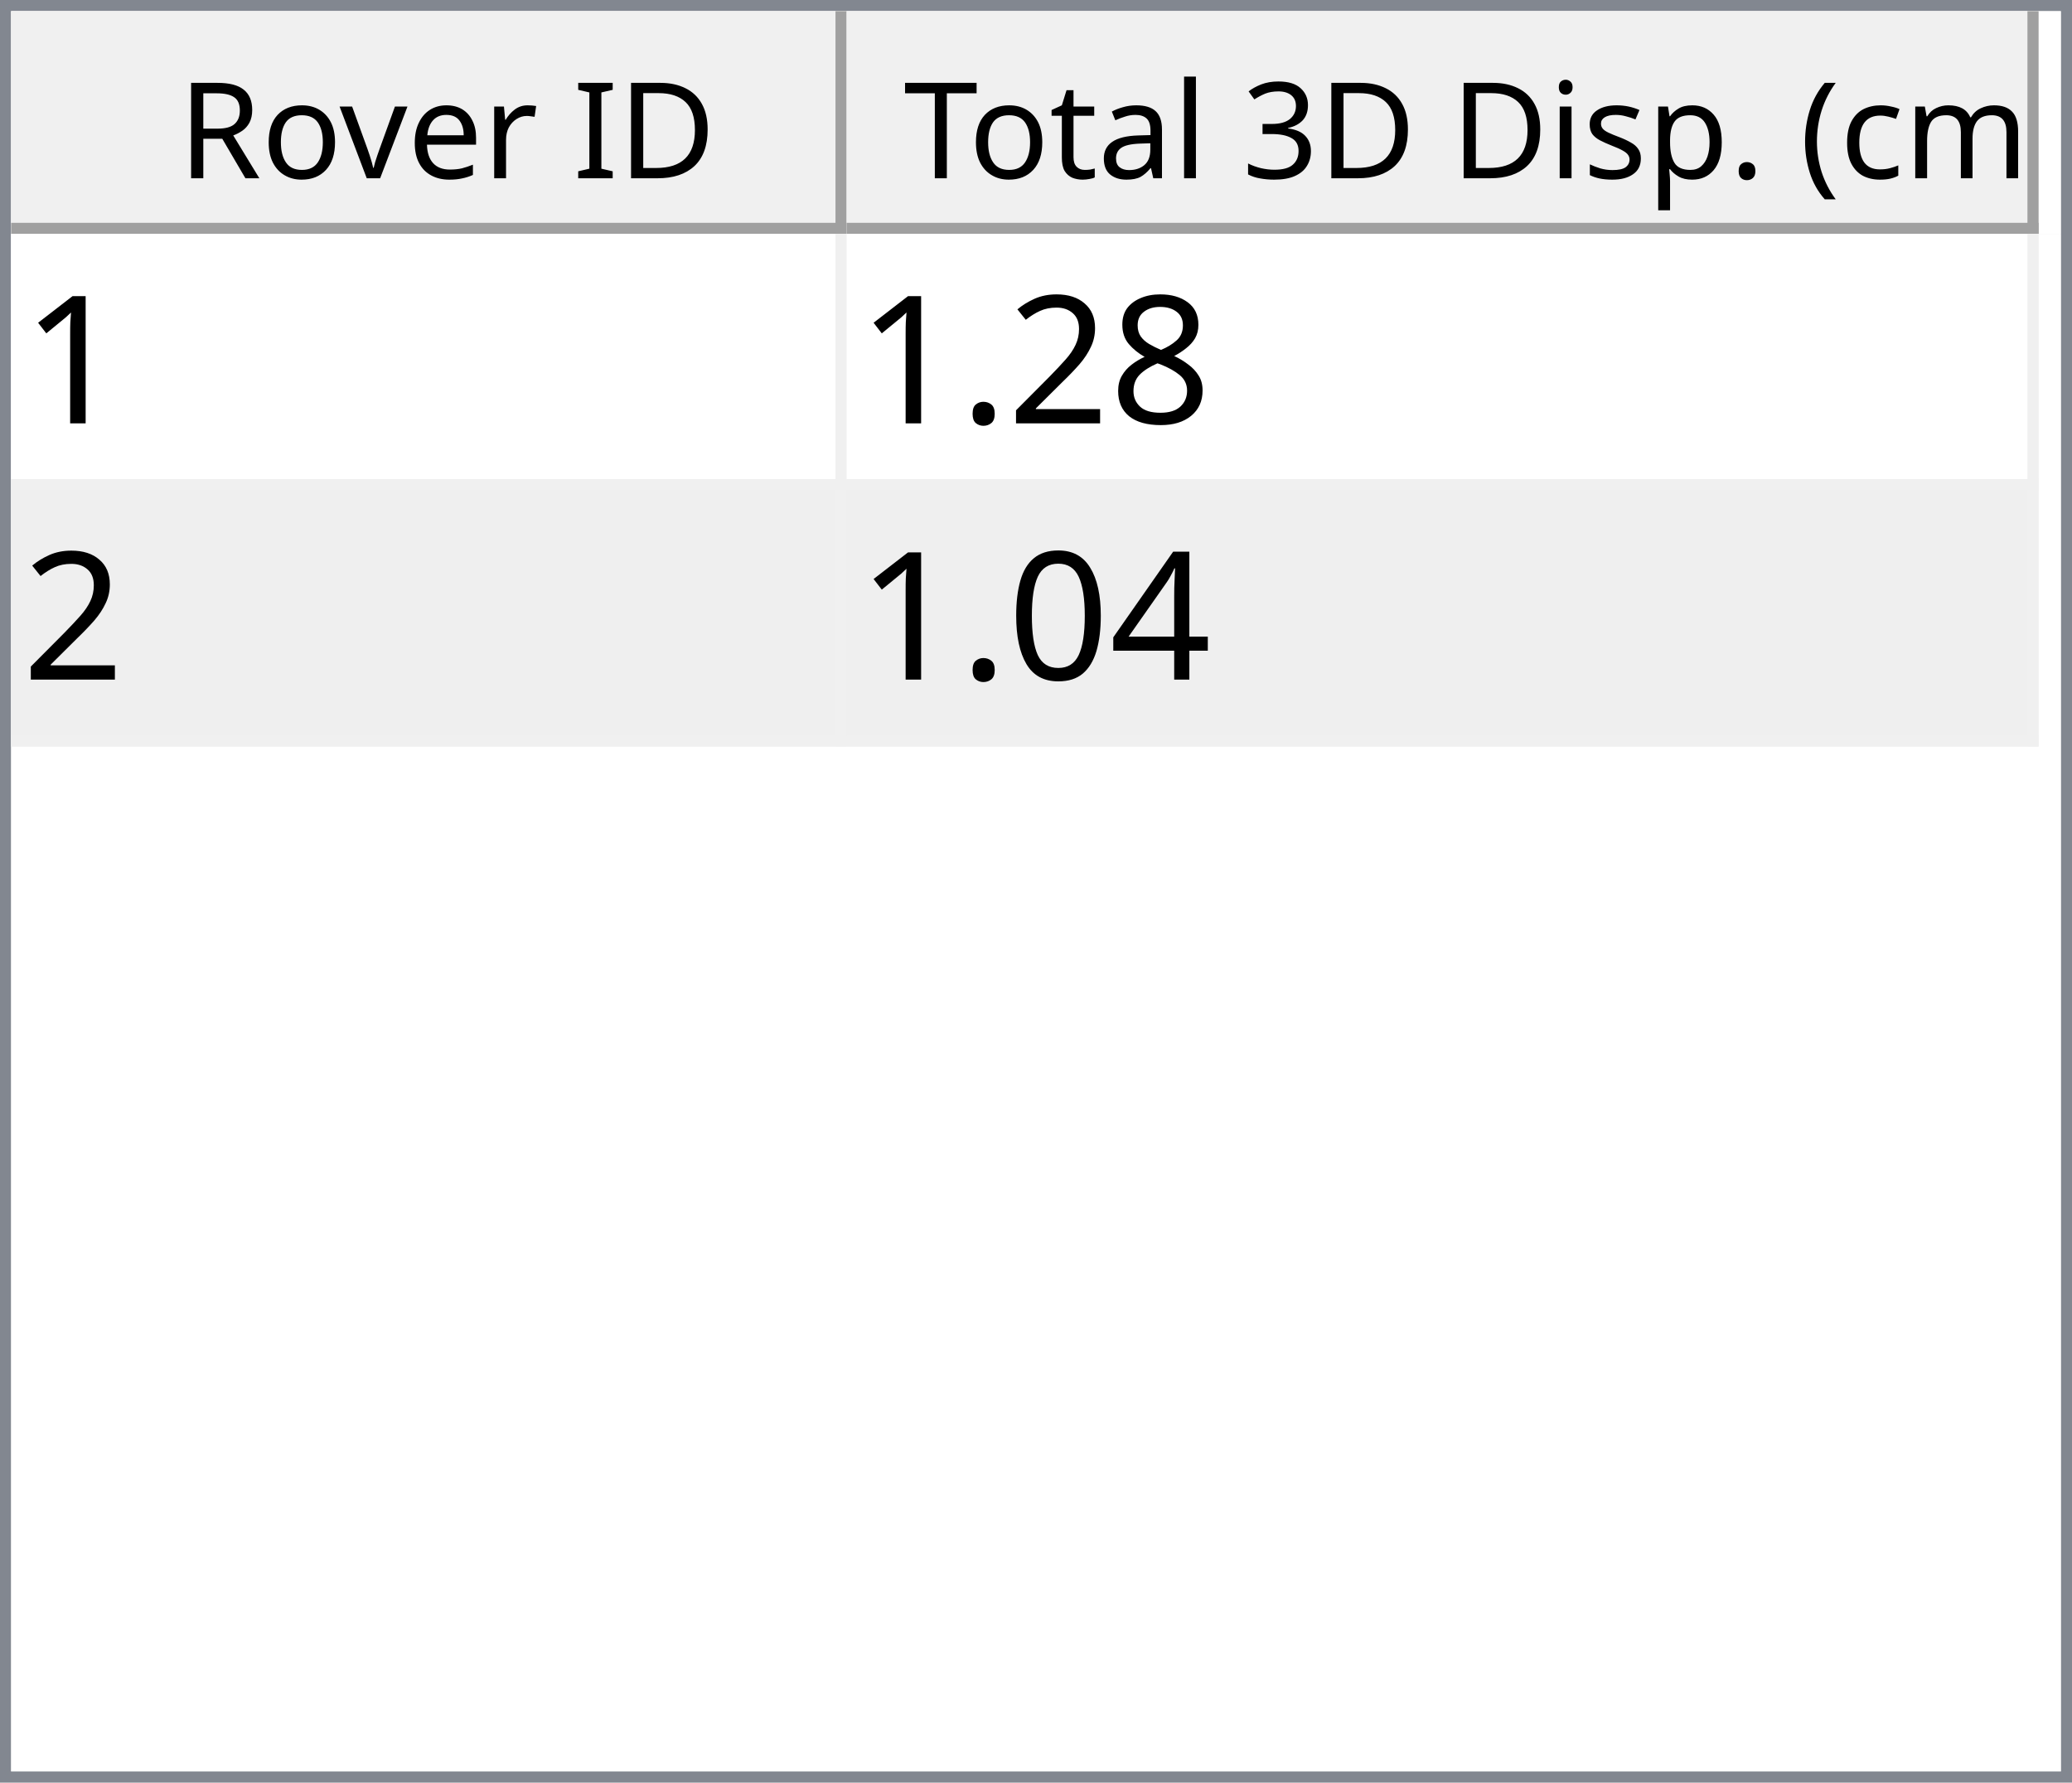
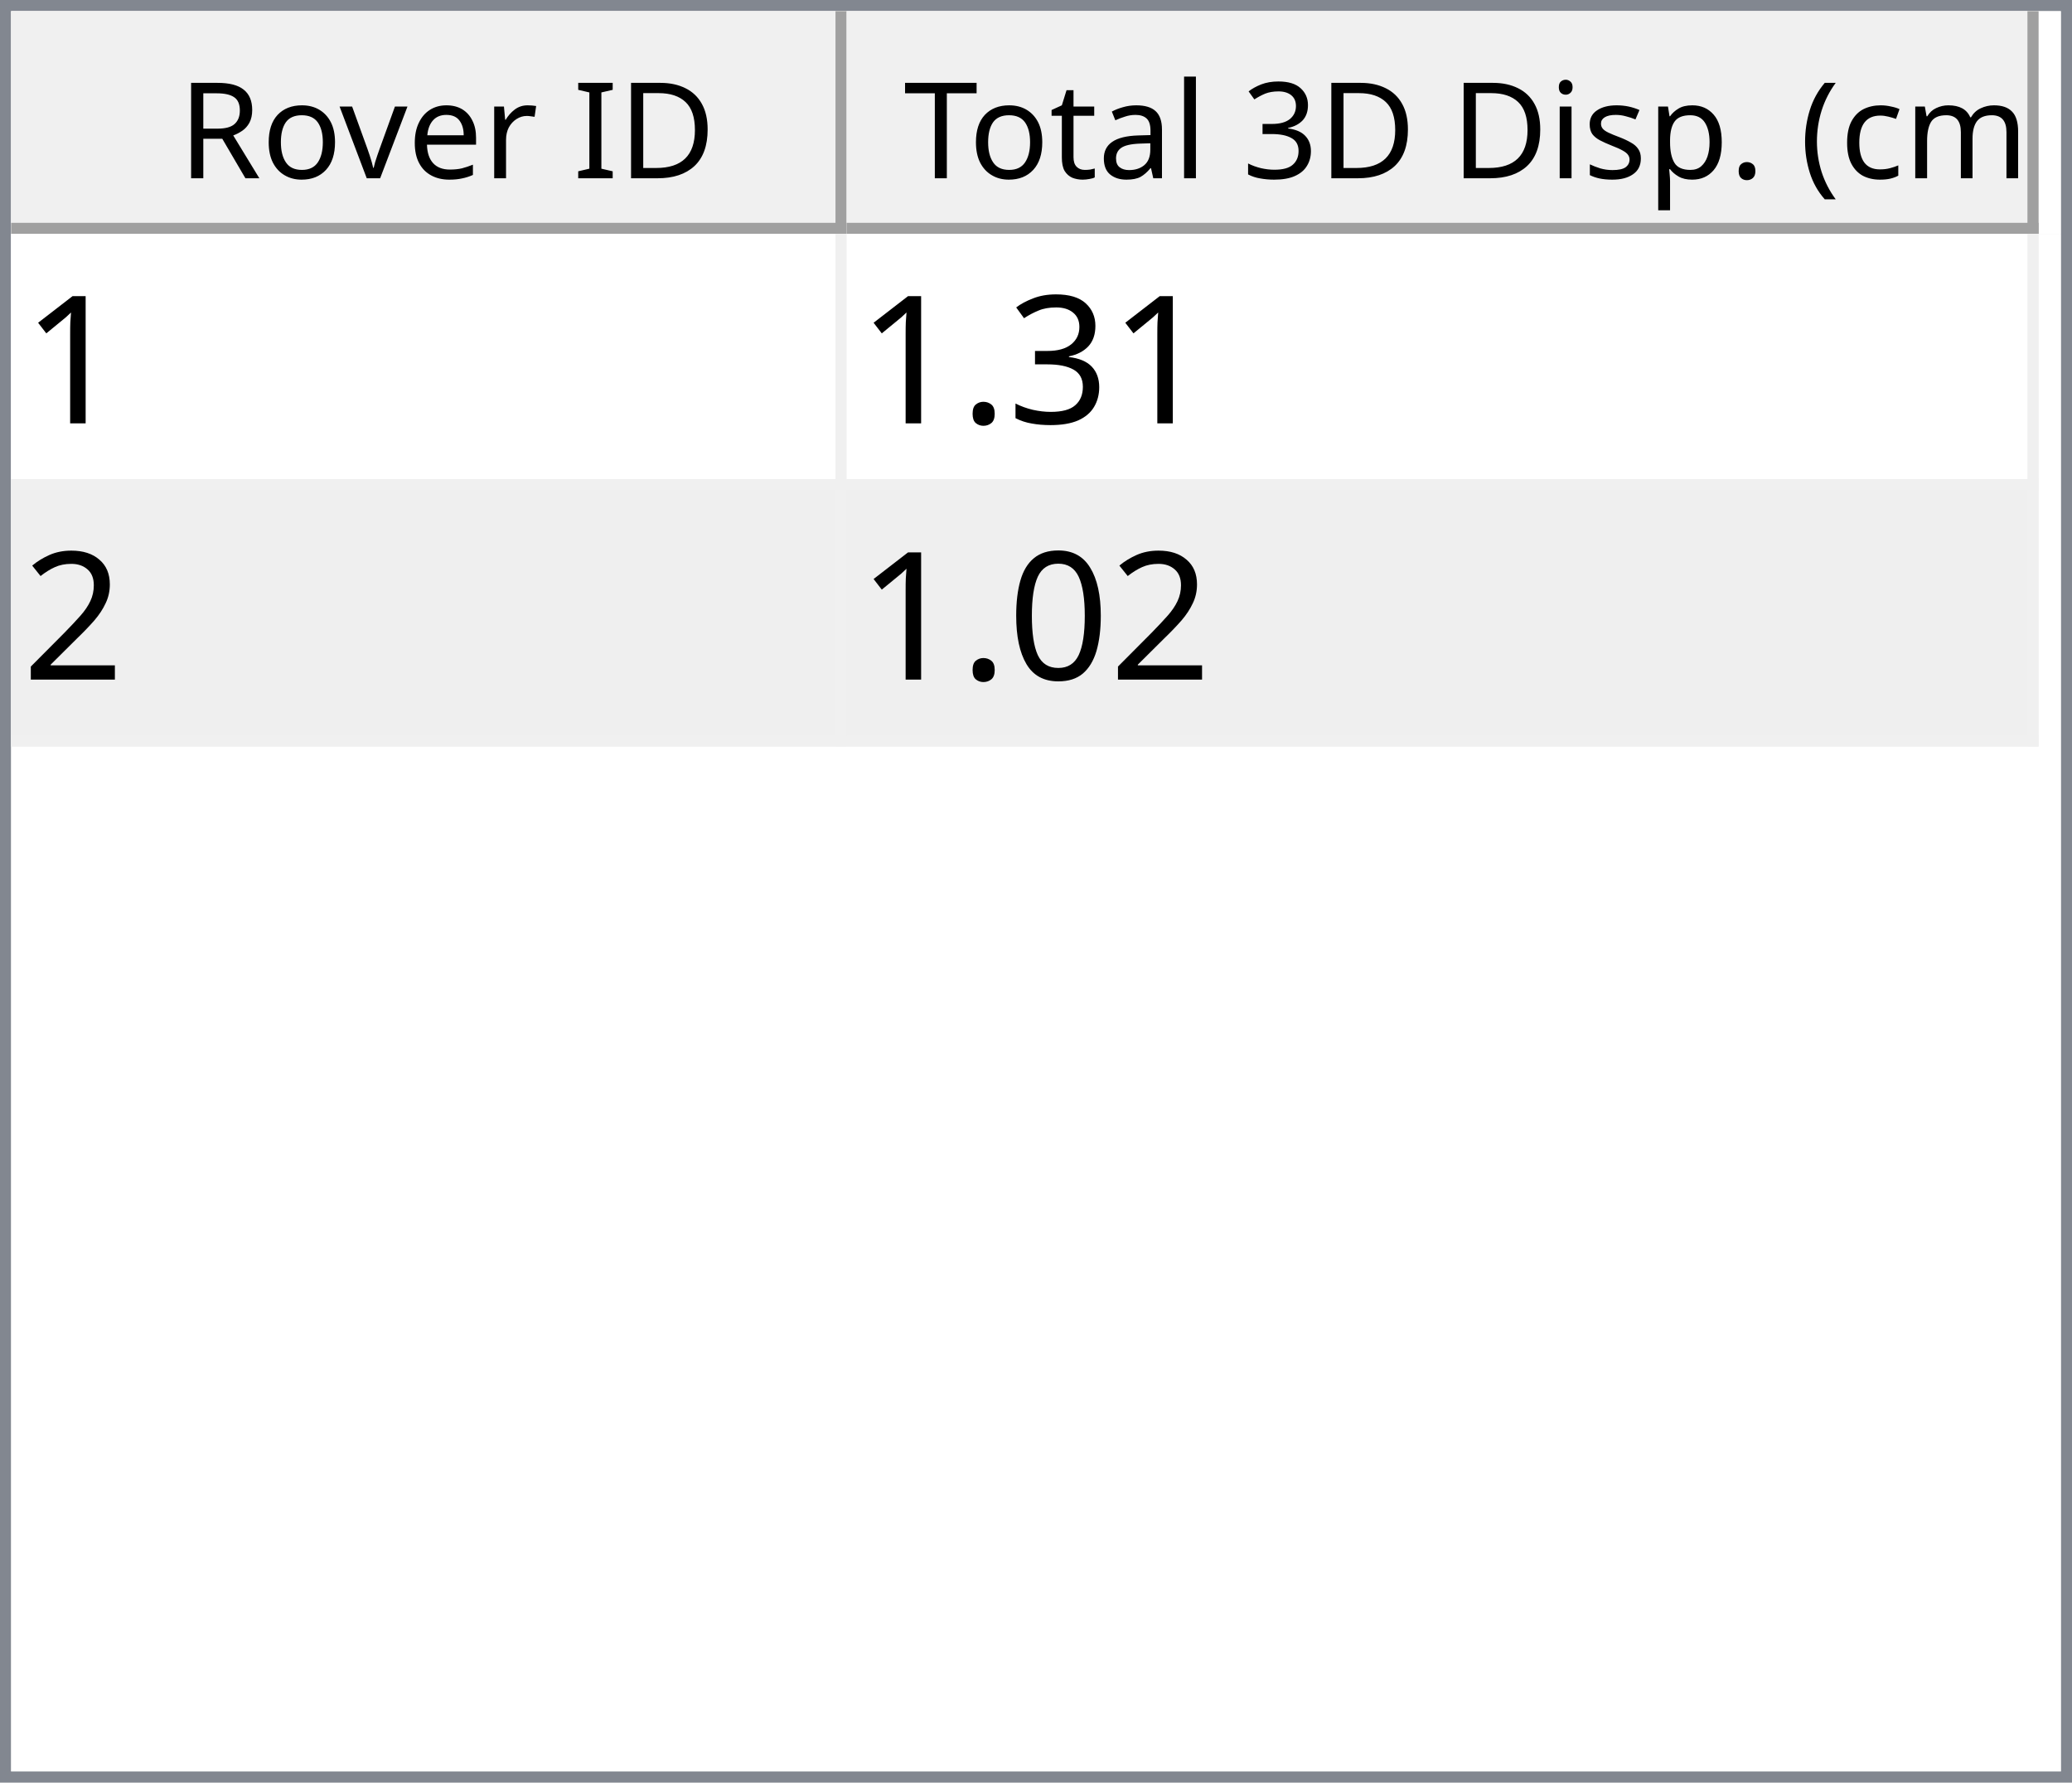
<svg xmlns="http://www.w3.org/2000/svg" style="fill-opacity:1; color-rendering:auto; color-interpolation:auto; text-rendering:auto; stroke:black; stroke-linecap:square; stroke-miterlimit:10; shape-rendering:auto; stroke-opacity:1; fill:black; stroke-dasharray:none; font-weight:normal; stroke-width:1; font-family:'Dialog'; font-style:normal; stroke-linejoin:miter; font-size:12px; stroke-dashoffset:0; image-rendering:auto;" width="186" height="160">
  <defs id="genericDefs" />
  <g>
    <defs id="defs1">
      <clipPath clipPathUnits="userSpaceOnUse" id="clipPath1">
        <path d="M0 0 L186 0 L186 160 L0 160 L0 0 Z" />
      </clipPath>
      <clipPath clipPathUnits="userSpaceOnUse" id="clipPath2">
        <path d="M0 0 L0 160 L186 160 L186 0 Z" />
      </clipPath>
      <clipPath clipPathUnits="userSpaceOnUse" id="clipPath3">
        <path d="M0 0 L0 20 L184 20 L184 0 Z" />
      </clipPath>
      <clipPath clipPathUnits="userSpaceOnUse" id="clipPath4">
        <path d="M0 0 L0 20 L75 20 L75 0 Z" />
      </clipPath>
      <clipPath clipPathUnits="userSpaceOnUse" id="clipPath5">
        <path d="M1 1 L1 19 L74 19 L74 1 Z" />
      </clipPath>
      <clipPath clipPathUnits="userSpaceOnUse" id="clipPath6">
        <path d="M0 0 L0 18 L73 18 L73 0 Z" />
      </clipPath>
      <clipPath clipPathUnits="userSpaceOnUse" id="clipPath7">
        <path d="M-0.5 -0.5 L-0.5 19.5 L74.5 19.5 L74.5 -0.5 Z" />
      </clipPath>
      <clipPath clipPathUnits="userSpaceOnUse" id="clipPath8">
        <path d="M0 0 L0 20 L107 20 L107 0 Z" />
      </clipPath>
      <clipPath clipPathUnits="userSpaceOnUse" id="clipPath9">
        <path d="M1 1 L1 19 L106 19 L106 1 Z" />
      </clipPath>
      <clipPath clipPathUnits="userSpaceOnUse" id="clipPath10">
        <path d="M0 0 L0 18 L105 18 L105 0 Z" />
      </clipPath>
      <clipPath clipPathUnits="userSpaceOnUse" id="clipPath11">
        <path d="M-0.5 -0.5 L-0.5 19.5 L106.5 19.5 L106.5 -0.5 Z" />
      </clipPath>
      <clipPath clipPathUnits="userSpaceOnUse" id="clipPath12">
        <path d="M0 0 L0 138 L184 138 L184 0 Z" />
      </clipPath>
      <clipPath clipPathUnits="userSpaceOnUse" id="clipPath13">
        <path d="M0 0 L0 46 L182 46 L182 0 Z" />
      </clipPath>
      <clipPath clipPathUnits="userSpaceOnUse" id="clipPath14">
        <path d="M-0.5 -0.5 L-0.5 45.5 L181.5 45.5 L181.5 -0.5 Z" />
      </clipPath>
      <clipPath clipPathUnits="userSpaceOnUse" id="clipPath15">
        <path d="M0 0 L0 22 L74 22 L74 0 Z" />
      </clipPath>
      <clipPath clipPathUnits="userSpaceOnUse" id="clipPath16">
        <path d="M0 0 L0 22 L106 22 L106 0 Z" />
      </clipPath>
      <font horiz-adv-x="64.551" id="font1">
        <font-face ascent="107.91" descent="25.098" units-per-em="100" style="font-style:normal; font-family:Segoe UI; font-weight:normal;" />
        <missing-glyph horiz-adv-x="64.551" d="M8.109 0 L8.109 68.266 L56.453 68.266 L56.453 0 L8.109 0 ZM15.328 7.234 L49.219 7.234 L49.219 61.031 L15.328 61.031 L15.328 7.234 Z" />
        <glyph unicode="D" horiz-adv-x="70.117" d="M9.188 0 L9.188 70.016 L28.516 70.016 Q65.531 70.016 65.531 35.891 Q65.531 19.672 55.25 9.836 Q44.969 0 27.734 0 L9.188 0 ZM17.391 62.594 L17.391 7.422 L27.828 7.422 Q41.609 7.422 49.273 14.797 Q56.938 22.172 56.938 35.688 Q56.938 62.594 28.328 62.594 L17.391 62.594 Z" />
        <glyph unicode="I" horiz-adv-x="26.611" d="M17.391 0 L9.188 0 L9.188 70.016 L17.391 70.016 L17.391 0 Z" />
        <glyph unicode=" " horiz-adv-x="27.393" d="" />
        <glyph unicode="r" horiz-adv-x="34.766" d="M34.188 41.891 Q32.078 43.5 28.125 43.5 Q23 43.5 19.555 38.672 Q16.109 33.844 16.109 25.484 L16.109 0 L8.109 0 L8.109 50 L16.109 50 L16.109 39.703 L16.312 39.703 Q18.016 44.969 21.531 47.922 Q25.047 50.875 29.391 50.875 Q32.516 50.875 34.188 50.203 L34.188 41.891 Z" />
        <glyph unicode="e" horiz-adv-x="52.295" d="M48.297 23 L12.984 23 Q13.188 14.656 17.484 10.109 Q21.781 5.562 29.297 5.562 Q37.75 5.562 44.828 11.141 L44.828 3.609 Q38.234 -1.172 27.391 -1.172 Q16.797 -1.172 10.742 5.641 Q4.688 12.453 4.688 24.812 Q4.688 36.469 11.305 43.82 Q17.922 51.172 27.734 51.172 Q37.547 51.172 42.922 44.828 Q48.297 38.484 48.297 27.203 L48.297 23 ZM40.094 29.781 Q40.047 36.719 36.75 40.578 Q33.453 44.438 27.594 44.438 Q21.922 44.438 17.969 40.383 Q14.016 36.328 13.094 29.781 L40.094 29.781 Z" />
        <glyph unicode="v" horiz-adv-x="47.9" d="M47.406 50 L27.484 0 L19.625 0 L0.688 50 L9.469 50 L22.172 13.672 Q23.578 9.672 23.922 6.688 L24.125 6.688 Q24.609 10.453 25.688 13.484 L38.969 50 L47.406 50 Z" />
        <glyph unicode="o" horiz-adv-x="58.594" d="M29 -1.172 Q17.922 -1.172 11.305 5.836 Q4.688 12.844 4.688 24.422 Q4.688 37.016 11.57 44.094 Q18.453 51.172 30.172 51.172 Q41.359 51.172 47.633 44.289 Q53.906 37.406 53.906 25.203 Q53.906 13.234 47.141 6.031 Q40.375 -1.172 29 -1.172 ZM29.594 44.438 Q21.875 44.438 17.383 39.188 Q12.891 33.938 12.891 24.703 Q12.891 15.828 17.43 10.695 Q21.969 5.562 29.594 5.562 Q37.359 5.562 41.531 10.594 Q45.703 15.625 45.703 24.906 Q45.703 34.281 41.531 39.359 Q37.359 44.438 29.594 44.438 Z" />
        <glyph unicode="R" horiz-adv-x="59.814" d="M59.375 0 L49.609 0 L37.891 19.625 Q36.281 22.359 34.766 24.289 Q33.25 26.219 31.664 27.438 Q30.078 28.656 28.25 29.219 Q26.422 29.781 24.125 29.781 L17.391 29.781 L17.391 0 L9.188 0 L9.188 70.016 L30.078 70.016 Q34.672 70.016 38.555 68.867 Q42.438 67.719 45.289 65.375 Q48.141 63.031 49.758 59.547 Q51.375 56.062 51.375 51.375 Q51.375 47.703 50.273 44.656 Q49.172 41.609 47.148 39.211 Q45.125 36.812 42.266 35.133 Q39.406 33.453 35.844 32.516 L35.844 32.328 Q37.594 31.547 38.891 30.547 Q40.188 29.547 41.359 28.18 Q42.531 26.812 43.68 25.078 Q44.828 23.344 46.234 21.047 L59.375 0 ZM17.391 62.594 L17.391 37.203 L28.516 37.203 Q31.594 37.203 34.203 38.133 Q36.812 39.062 38.719 40.797 Q40.625 42.531 41.703 45.047 Q42.781 47.562 42.781 50.688 Q42.781 56.297 39.141 59.445 Q35.5 62.594 28.609 62.594 L17.391 62.594 Z" />
        <glyph unicode=")" horiz-adv-x="30.176" d="M8.297 -15.922 L1.172 -15.922 Q16.406 2.344 16.406 26.812 Q16.406 51.469 1.078 70.016 L8.297 70.016 Q23.531 52.156 23.531 26.703 Q23.531 1.375 8.297 -15.922 Z" />
        <glyph unicode="m" horiz-adv-x="86.133" d="M79.109 0 L71.094 0 L71.094 28.719 Q71.094 37.016 68.531 40.727 Q65.969 44.438 59.906 44.438 Q54.781 44.438 51.195 39.75 Q47.609 35.062 47.609 28.516 L47.609 0 L39.594 0 L39.594 29.688 Q39.594 44.438 28.219 44.438 Q22.953 44.438 19.531 40.016 Q16.109 35.594 16.109 28.516 L16.109 0 L8.109 0 L8.109 50 L16.109 50 L16.109 42.094 L16.312 42.094 Q21.625 51.172 31.844 51.172 Q36.969 51.172 40.773 48.312 Q44.578 45.453 46 40.828 Q51.562 51.172 62.594 51.172 Q79.109 51.172 79.109 30.812 L79.109 0 Z" />
        <glyph unicode="c" horiz-adv-x="46.191" d="M42.188 2.297 Q36.422 -1.172 28.516 -1.172 Q17.828 -1.172 11.258 5.789 Q4.688 12.75 4.688 23.828 Q4.688 36.188 11.766 43.68 Q18.844 51.172 30.672 51.172 Q37.25 51.172 42.281 48.734 L42.281 40.531 Q36.719 44.438 30.375 44.438 Q22.703 44.438 17.797 38.945 Q12.891 33.453 12.891 24.516 Q12.891 15.719 17.508 10.641 Q22.125 5.562 29.891 5.562 Q36.422 5.562 42.188 9.906 L42.188 2.297 Z" />
        <glyph unicode="(" horiz-adv-x="30.176" d="M29.109 -15.922 L21.969 -15.922 Q6.844 1.375 6.844 26.703 Q6.844 52.156 21.969 70.016 L29.203 70.016 Q13.875 51.469 13.875 26.812 Q13.875 2.344 29.109 -15.922 Z" />
        <glyph unicode="." horiz-adv-x="21.68" d="M10.891 -1.078 Q8.641 -1.078 7.055 0.539 Q5.469 2.156 5.469 4.391 Q5.469 6.641 7.055 8.273 Q8.641 9.906 10.891 9.906 Q13.188 9.906 14.797 8.273 Q16.406 6.641 16.406 4.391 Q16.406 2.156 14.797 0.539 Q13.188 -1.078 10.891 -1.078 Z" />
        <glyph unicode="p" horiz-adv-x="58.789" d="M16.312 7.234 L16.109 7.234 L16.109 -23 L8.109 -23 L8.109 50 L16.109 50 L16.109 41.219 L16.312 41.219 Q22.219 51.172 33.594 51.172 Q43.266 51.172 48.688 44.461 Q54.109 37.75 54.109 26.469 Q54.109 13.922 48 6.375 Q41.891 -1.172 31.297 -1.172 Q21.578 -1.172 16.312 7.234 ZM16.109 27.391 L16.109 20.406 Q16.109 14.203 20.141 9.883 Q24.172 5.562 30.375 5.562 Q37.641 5.562 41.773 11.133 Q45.906 16.703 45.906 26.609 Q45.906 34.969 42.047 39.703 Q38.188 44.438 31.594 44.438 Q24.609 44.438 20.359 39.578 Q16.109 34.719 16.109 27.391 Z" />
        <glyph unicode="s" horiz-adv-x="42.432" d="M5.078 1.812 L5.078 10.406 Q11.625 5.562 19.484 5.562 Q30.031 5.562 30.031 12.594 Q30.031 14.594 29.125 15.992 Q28.219 17.391 26.68 18.461 Q25.141 19.531 23.07 20.383 Q21 21.234 18.609 22.172 Q15.281 23.484 12.766 24.828 Q10.25 26.172 8.57 27.859 Q6.891 29.547 6.031 31.695 Q5.172 33.844 5.172 36.719 Q5.172 40.234 6.789 42.945 Q8.406 45.656 11.086 47.484 Q13.766 49.312 17.211 50.242 Q20.656 51.172 24.312 51.172 Q30.812 51.172 35.938 48.922 L35.938 40.828 Q30.422 44.438 23.25 44.438 Q21 44.438 19.195 43.922 Q17.391 43.406 16.094 42.477 Q14.797 41.547 14.086 40.258 Q13.375 38.969 13.375 37.406 Q13.375 35.453 14.086 34.133 Q14.797 32.812 16.164 31.789 Q17.531 30.766 19.484 29.938 Q21.438 29.109 23.922 28.125 Q27.25 26.859 29.883 25.516 Q32.516 24.172 34.375 22.484 Q36.234 20.797 37.234 18.602 Q38.234 16.406 38.234 13.375 Q38.234 9.672 36.602 6.938 Q34.969 4.203 32.234 2.398 Q29.5 0.594 25.93 -0.289 Q22.359 -1.172 18.453 -1.172 Q10.75 -1.172 5.078 1.812 Z" />
        <glyph unicode="i" horiz-adv-x="24.219" d="M12.203 62.703 Q10.062 62.703 8.547 64.164 Q7.031 65.625 7.031 67.875 Q7.031 70.125 8.547 71.609 Q10.062 73.094 12.203 73.094 Q14.406 73.094 15.945 71.609 Q17.484 70.125 17.484 67.875 Q17.484 65.719 15.945 64.211 Q14.406 62.703 12.203 62.703 ZM16.109 0 L8.109 0 L8.109 50 L16.109 50 L16.109 0 Z" />
        <glyph unicode="3" horiz-adv-x="53.906" d="M46.531 19.828 Q46.531 15.094 44.75 11.211 Q42.969 7.328 39.719 4.57 Q36.469 1.812 31.93 0.297 Q27.391 -1.219 21.922 -1.219 Q11.922 -1.219 6 2.594 L6 11.188 Q13.094 5.609 22.219 5.609 Q25.875 5.609 28.828 6.539 Q31.781 7.469 33.906 9.227 Q36.031 10.984 37.18 13.477 Q38.328 15.969 38.328 19.094 Q38.328 32.812 18.797 32.812 L12.984 32.812 L12.984 39.594 L18.5 39.594 Q35.797 39.594 35.797 52.484 Q35.797 64.406 22.609 64.406 Q15.188 64.406 8.688 59.422 L8.688 67.188 Q15.375 71.188 24.609 71.188 Q29 71.188 32.57 69.969 Q36.141 68.75 38.68 66.555 Q41.219 64.359 42.609 61.281 Q44 58.203 44 54.5 Q44 40.672 30.031 36.719 L30.031 36.531 Q33.594 36.141 36.625 34.797 Q39.656 33.453 41.852 31.305 Q44.047 29.156 45.289 26.25 Q46.531 23.344 46.531 19.828 Z" />
        <glyph unicode="l" horiz-adv-x="24.219" d="M16.109 0 L8.109 0 L8.109 74.031 L16.109 74.031 L16.109 0 Z" />
        <glyph unicode="a" horiz-adv-x="50.879" d="M43.891 0 L35.891 0 L35.891 7.812 L35.688 7.812 Q30.469 -1.172 20.312 -1.172 Q12.844 -1.172 8.617 2.781 Q4.391 6.734 4.391 13.281 Q4.391 27.297 20.906 29.594 L35.891 31.688 Q35.891 44.438 25.594 44.438 Q16.547 44.438 9.281 38.281 L9.281 46.484 Q16.656 51.172 26.266 51.172 Q43.891 51.172 43.891 32.516 L43.891 0 ZM35.891 25.297 L23.828 23.641 Q18.266 22.859 15.43 20.875 Q12.594 18.891 12.594 13.875 Q12.594 10.203 15.211 7.883 Q17.828 5.562 22.172 5.562 Q28.125 5.562 32.008 9.742 Q35.891 13.922 35.891 20.312 L35.891 25.297 Z" />
        <glyph unicode="t" horiz-adv-x="33.887" d="M31.297 0.484 Q28.469 -1.078 23.828 -1.078 Q10.688 -1.078 10.688 13.578 L10.688 43.172 L2.094 43.172 L2.094 50 L10.688 50 L10.688 62.203 L18.703 64.797 L18.703 50 L31.297 50 L31.297 43.172 L18.703 43.172 L18.703 14.984 Q18.703 9.969 20.414 7.82 Q22.125 5.672 26.078 5.672 Q29.109 5.672 31.297 7.328 L31.297 0.484 Z" />
        <glyph unicode="T" horiz-adv-x="52.393" d="M50.594 62.594 L30.375 62.594 L30.375 0 L22.172 0 L22.172 62.594 L2 62.594 L2 70.016 L50.594 70.016 L50.594 62.594 Z" />
      </font>
      <font horiz-adv-x="75.0" id="font2">
        <font-face ascent="100.537" descent="21.973" units-per-em="100" style="font-style:normal; font-family:sans-serif; font-weight:normal;" />
        <missing-glyph horiz-adv-x="75.0" d="M12.5 0 L12.5 62.5 L62.5 62.5 L62.5 0 L12.5 0 ZM14.062 1.562 L60.938 1.562 L60.938 60.938 L14.062 60.938 L14.062 1.562 Z" />
        <glyph unicode="1" horiz-adv-x="55.615" d="M37.25 0 L28.469 0 L28.469 56 Q25.297 52.984 20.141 49.953 Q14.984 46.922 10.891 45.406 L10.891 53.906 Q18.266 57.375 23.781 62.305 Q29.297 67.234 31.594 71.875 L37.25 71.875 L37.25 0 Z" />
-         <glyph unicode="8" horiz-adv-x="55.615" d="M17.672 38.812 Q12.203 40.828 9.57 44.539 Q6.938 48.25 6.938 53.422 Q6.938 61.234 12.555 66.555 Q18.172 71.875 27.484 71.875 Q36.859 71.875 42.578 66.43 Q48.297 60.984 48.297 53.172 Q48.297 48.188 45.68 44.508 Q43.062 40.828 37.75 38.812 Q44.344 36.672 47.781 31.883 Q51.219 27.094 51.219 20.453 Q51.219 11.281 44.727 5.031 Q38.234 -1.219 27.641 -1.219 Q17.047 -1.219 10.547 5.055 Q4.047 11.328 4.047 20.703 Q4.047 27.688 7.594 32.398 Q11.141 37.109 17.672 38.812 ZM15.922 53.719 Q15.922 48.641 19.195 45.414 Q22.469 42.188 27.688 42.188 Q32.766 42.188 36.016 45.383 Q39.266 48.578 39.266 53.219 Q39.266 58.062 35.914 61.359 Q32.562 64.656 27.594 64.656 Q22.562 64.656 19.242 61.43 Q15.922 58.203 15.922 53.719 ZM13.094 20.656 Q13.094 16.891 14.875 13.375 Q16.656 9.859 20.172 7.93 Q23.688 6 27.734 6 Q34.031 6 38.133 10.055 Q42.234 14.109 42.234 20.359 Q42.234 26.703 38.016 30.859 Q33.797 35.016 27.438 35.016 Q21.234 35.016 17.164 30.914 Q13.094 26.812 13.094 20.656 Z" />
+         <glyph unicode="3" horiz-adv-x="55.615" d="M4.203 18.891 L12.984 20.062 Q14.5 12.594 18.141 9.297 Q21.781 6 27 6 Q33.203 6 37.477 10.297 Q41.75 14.594 41.75 20.953 Q41.75 27 37.797 30.93 Q33.844 34.859 27.734 34.859 Q25.25 34.859 21.531 33.891 L22.516 41.609 Q23.391 41.5 23.922 41.5 Q29.547 41.5 34.039 44.43 Q38.531 47.359 38.531 53.469 Q38.531 58.297 35.258 61.477 Q31.984 64.656 26.812 64.656 Q21.688 64.656 18.266 61.43 Q14.844 58.203 13.875 51.766 L5.078 53.328 Q6.688 62.156 12.398 67.016 Q18.109 71.875 26.609 71.875 Q32.469 71.875 37.398 69.359 Q42.328 66.844 44.945 62.5 Q47.562 58.156 47.562 53.266 Q47.562 48.641 45.07 44.828 Q42.578 41.016 37.703 38.766 Q44.047 37.312 47.562 32.695 Q51.078 28.078 51.078 21.141 Q51.078 11.766 44.242 5.25 Q37.406 -1.266 26.953 -1.266 Q17.531 -1.266 11.305 4.352 Q5.078 9.969 4.203 18.891 Z" />
+         <glyph unicode="." horiz-adv-x="27.783" d="M9.078 0 L9.078 10.016 L19.094 10.016 L19.094 0 L9.078 0 Z" />
        <glyph unicode="2" horiz-adv-x="55.615" d="M50.344 8.453 L50.344 0 L3.031 0 Q2.938 3.172 4.047 6.109 Q5.859 10.938 9.836 15.625 Q13.812 20.312 21.344 26.469 Q33.016 36.031 37.117 41.625 Q41.219 47.219 41.219 52.203 Q41.219 57.422 37.477 61.008 Q33.734 64.594 27.734 64.594 Q21.391 64.594 17.578 60.789 Q13.766 56.984 13.719 50.25 L4.688 51.172 Q5.609 61.281 11.664 66.578 Q17.719 71.875 27.938 71.875 Q38.234 71.875 44.242 66.164 Q50.25 60.453 50.25 52 Q50.25 47.703 48.492 43.555 Q46.734 39.406 42.656 34.812 Q38.578 30.219 29.109 22.219 Q21.188 15.578 18.945 13.211 Q16.703 10.844 15.234 8.453 L50.344 8.453 Z" />
-         <glyph unicode="." horiz-adv-x="27.783" d="M9.078 0 L9.078 10.016 L19.094 10.016 L19.094 0 L9.078 0 Z" />
-         <glyph unicode="4" horiz-adv-x="55.615" d="M32.328 0 L32.328 17.141 L1.266 17.141 L1.266 25.203 L33.938 71.578 L41.109 71.578 L41.109 25.203 L50.781 25.203 L50.781 17.141 L41.109 17.141 L41.109 0 L32.328 0 ZM32.328 25.203 L32.328 57.469 L9.906 25.203 L32.328 25.203 Z" />
        <glyph unicode="0" horiz-adv-x="55.615" d="M4.156 35.297 Q4.156 48 6.766 55.742 Q9.375 63.484 14.523 67.68 Q19.672 71.875 27.484 71.875 Q33.25 71.875 37.594 69.555 Q41.938 67.234 44.773 62.867 Q47.609 58.5 49.219 52.227 Q50.828 45.953 50.828 35.297 Q50.828 22.703 48.242 14.969 Q45.656 7.234 40.508 3.008 Q35.359 -1.219 27.484 -1.219 Q17.141 -1.219 11.234 6.203 Q4.156 15.141 4.156 35.297 ZM13.188 35.297 Q13.188 17.672 17.312 11.836 Q21.438 6 27.484 6 Q33.547 6 37.672 11.859 Q41.797 17.719 41.797 35.297 Q41.797 52.984 37.672 58.789 Q33.547 64.594 27.391 64.594 Q21.344 64.594 17.719 59.469 Q13.188 52.938 13.188 35.297 Z" />
      </font>
    </defs>
    <g style="fill:white; stroke:white;">
      <rect x="0" y="0" width="186" style="clip-path:url(#clipPath1); stroke:none;" height="160" />
    </g>
    <g style="fill:white; text-rendering:optimizeSpeed; color-rendering:optimizeSpeed; image-rendering:optimizeSpeed; shape-rendering:crispEdges; stroke:white; color-interpolation:sRGB;">
      <rect x="0" width="186" height="160" y="0" style="stroke:none;" />
      <path style="stroke:none;" d="M0 160 L186 160 L186 0 L0 0 Z" />
    </g>
    <g style="fill:rgb(240,240,240); font-family:'Segoe UI'; stroke:rgb(240,240,240);">
      <rect x="0" y="0" width="186" style="clip-path:url(#clipPath2); stroke:none;" height="160" />
    </g>
    <g style="fill:rgb(130,135,144); font-family:'Segoe UI'; stroke:rgb(130,135,144);">
      <path d="M0 0 L186 0 L186 160 L0 160 L0 0 ZM1 1 L185 1 L185 159 L1 159 L1 1 Z" style="fill-rule:evenodd; clip-path:url(#clipPath2); stroke:none;" />
    </g>
    <g style="fill:white; font-family:'Segoe UI'; stroke:white;" transform="translate(1,1)">
      <rect x="0" y="0" width="184" style="clip-path:url(#clipPath3); stroke:none;" height="20" />
    </g>
    <g style="fill:rgb(240,240,240); font-family:'Segoe UI'; stroke:rgb(240,240,240);" transform="translate(1,1)">
      <rect x="0" y="0" width="75" style="clip-path:url(#clipPath4); stroke:none;" height="20" />
    </g>
    <g style="font-family:'Segoe UI';" transform="translate(2,2)">
      <text x="14" xml:space="preserve" y="14" style="clip-path:url(#clipPath6); stroke:none;">Rover ID</text>
    </g>
    <g style="fill:rgb(160,160,160); font-family:'Segoe UI'; stroke:rgb(160,160,160); stroke-linejoin:bevel;" transform="translate(1.5,1.5)">
      <line x1="74" x2="74" y1="0" style="fill:none; clip-path:url(#clipPath7);" y2="19" />
    </g>
    <g style="fill:rgb(160,160,160); font-family:'Segoe UI'; stroke:rgb(160,160,160); stroke-linejoin:bevel;" transform="matrix(1,0,0,1,1,1) translate(0.5,0.5)">
      <line x1="0" x2="74" y1="19" style="fill:none; clip-path:url(#clipPath7);" y2="19" />
    </g>
    <g style="fill:rgb(240,240,240); font-family:'Segoe UI'; stroke:rgb(240,240,240);" transform="translate(76,1)">
      <rect x="0" y="0" width="107" style="clip-path:url(#clipPath8); stroke:none;" height="20" />
    </g>
    <g style="font-family:'Segoe UI';" transform="translate(77,2)">
      <text x="1" xml:space="preserve" y="14" style="clip-path:url(#clipPath10); stroke:none;"> Total 3D Disp. (cm)</text>
    </g>
    <g style="fill:rgb(160,160,160); font-family:'Segoe UI'; stroke:rgb(160,160,160); stroke-linejoin:bevel;" transform="translate(76.5,1.5)">
      <line x1="106" x2="106" y1="0" style="fill:none; clip-path:url(#clipPath11);" y2="19" />
    </g>
    <g style="fill:rgb(160,160,160); font-family:'Segoe UI'; stroke:rgb(160,160,160); stroke-linejoin:bevel;" transform="matrix(1,0,0,1,76,1) translate(0.5,0.5)">
      <line x1="0" x2="106" y1="19" style="fill:none; clip-path:url(#clipPath11);" y2="19" />
    </g>
    <g style="fill:white; font-family:'Segoe UI'; stroke:white;" transform="translate(1,21)">
      <rect x="0" y="0" width="184" style="clip-path:url(#clipPath12); stroke:none;" height="138" />
    </g>
    <g style="fill:rgb(240,240,240); font-size:16px; font-family:sans-serif; stroke:rgb(240,240,240);" transform="translate(1,21)">
      <rect x="0" y="0" width="182" style="clip-path:url(#clipPath13); stroke:none;" height="46" />
      <line transform="translate(0.5,0.5)" x1="0" x2="181" y1="22" style="clip-path:url(#clipPath14); fill:none; stroke-linejoin:bevel;" y2="22" />
    </g>
    <g transform="matrix(1,0,0,1,1,21) translate(0.5,0.5)" style="fill:rgb(240,240,240); font-size:16px; font-family:sans-serif; stroke:rgb(240,240,240); stroke-linejoin:bevel;">
      <line x1="0" x2="181" y1="45" style="fill:none; clip-path:url(#clipPath14);" y2="45" />
    </g>
    <g transform="matrix(1,0,0,1,1,21) translate(0.5,0.5)" style="fill:rgb(240,240,240); font-size:16px; font-family:sans-serif; stroke:rgb(240,240,240); stroke-linejoin:bevel;">
      <line x1="74" x2="74" y1="0" style="fill:none; clip-path:url(#clipPath14);" y2="45" />
    </g>
    <g transform="matrix(1,0,0,1,1,21) translate(0.5,0.5)" style="fill:rgb(240,240,240); font-size:16px; font-family:sans-serif; stroke:rgb(240,240,240); stroke-linejoin:bevel;">
      <line x1="181" x2="181" y1="0" style="fill:none; clip-path:url(#clipPath14);" y2="45" />
    </g>
    <g style="fill:white; font-size:16px; font-family:sans-serif; stroke:white;" transform="matrix(1,0,0,1,1,21)">
      <rect x="0" y="0" width="74" style="clip-path:url(#clipPath15); stroke:none;" height="22" />
      <text x="1" y="17" style="fill:black; clip-path:url(#clipPath15); stroke:none;" xml:space="preserve">1</text>
    </g>
    <g style="fill:white; font-size:16px; font-family:sans-serif; stroke:white;" transform="matrix(1,0,0,1,1,21) translate(75,0)">
      <rect x="0" y="0" width="106" style="clip-path:url(#clipPath16); stroke:none;" height="22" />
-       <text x="1" y="17" style="fill:black; clip-path:url(#clipPath16); stroke:none;" xml:space="preserve">1.28</text>
+       <text x="1" y="17" style="fill:black; clip-path:url(#clipPath16); stroke:none;" xml:space="preserve">1.31</text>
    </g>
    <g style="fill:rgb(239,239,239); font-size:16px; font-family:sans-serif; stroke:rgb(239,239,239);" transform="matrix(1,0,0,1,1,21) translate(0,23)">
      <rect x="0" y="0" width="74" style="clip-path:url(#clipPath15); stroke:none;" height="22" />
      <text x="1" y="17" style="fill:black; clip-path:url(#clipPath15); stroke:none;" xml:space="preserve">2</text>
    </g>
    <g style="fill:rgb(239,239,239); font-size:16px; font-family:sans-serif; stroke:rgb(239,239,239);" transform="matrix(1,0,0,1,1,21) translate(75,23)">
      <rect x="0" y="0" width="106" style="clip-path:url(#clipPath16); stroke:none;" height="22" />
-       <text x="1" y="17" style="fill:black; clip-path:url(#clipPath16); stroke:none;" xml:space="preserve">1.04</text>
+       <text x="1" y="17" style="fill:black; clip-path:url(#clipPath16); stroke:none;" xml:space="preserve">1.02</text>
    </g>
  </g>
</svg>
